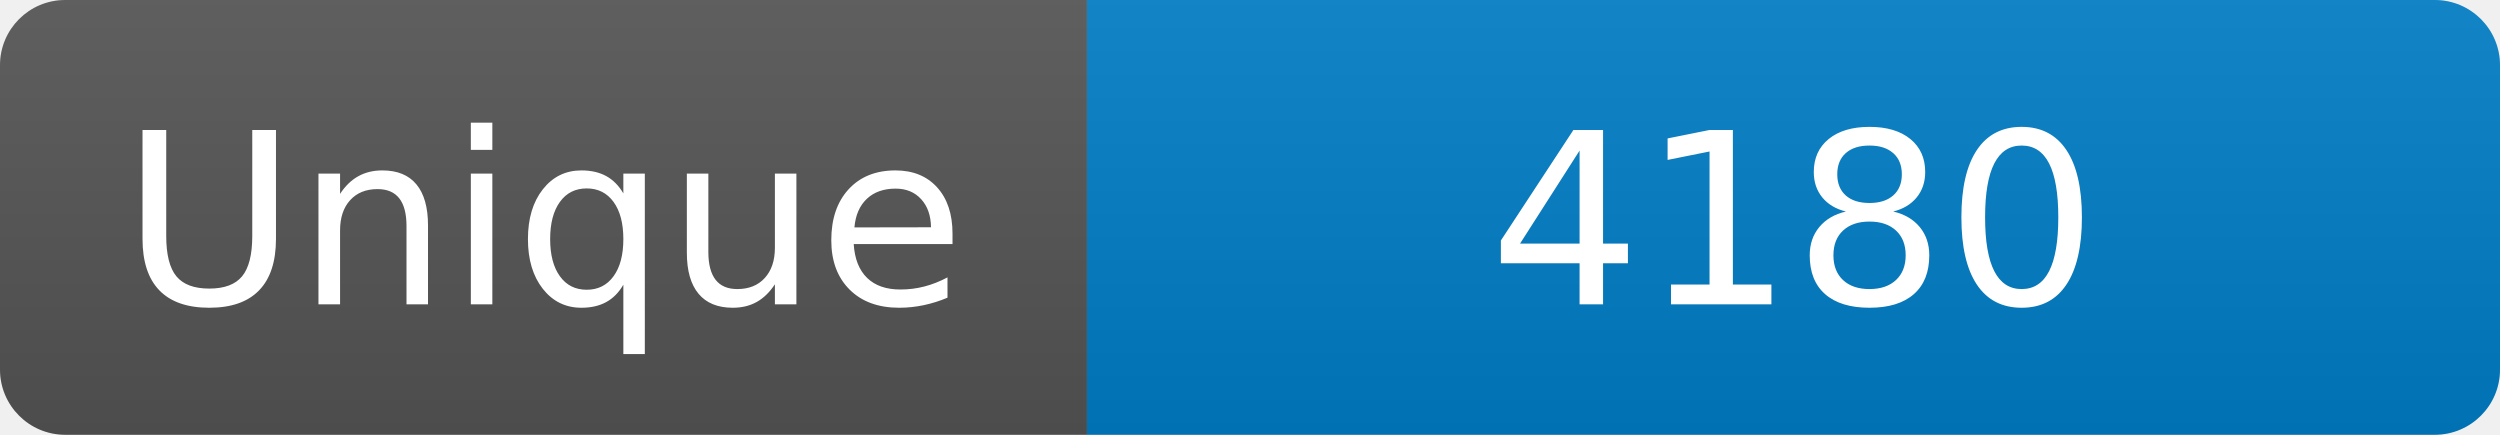
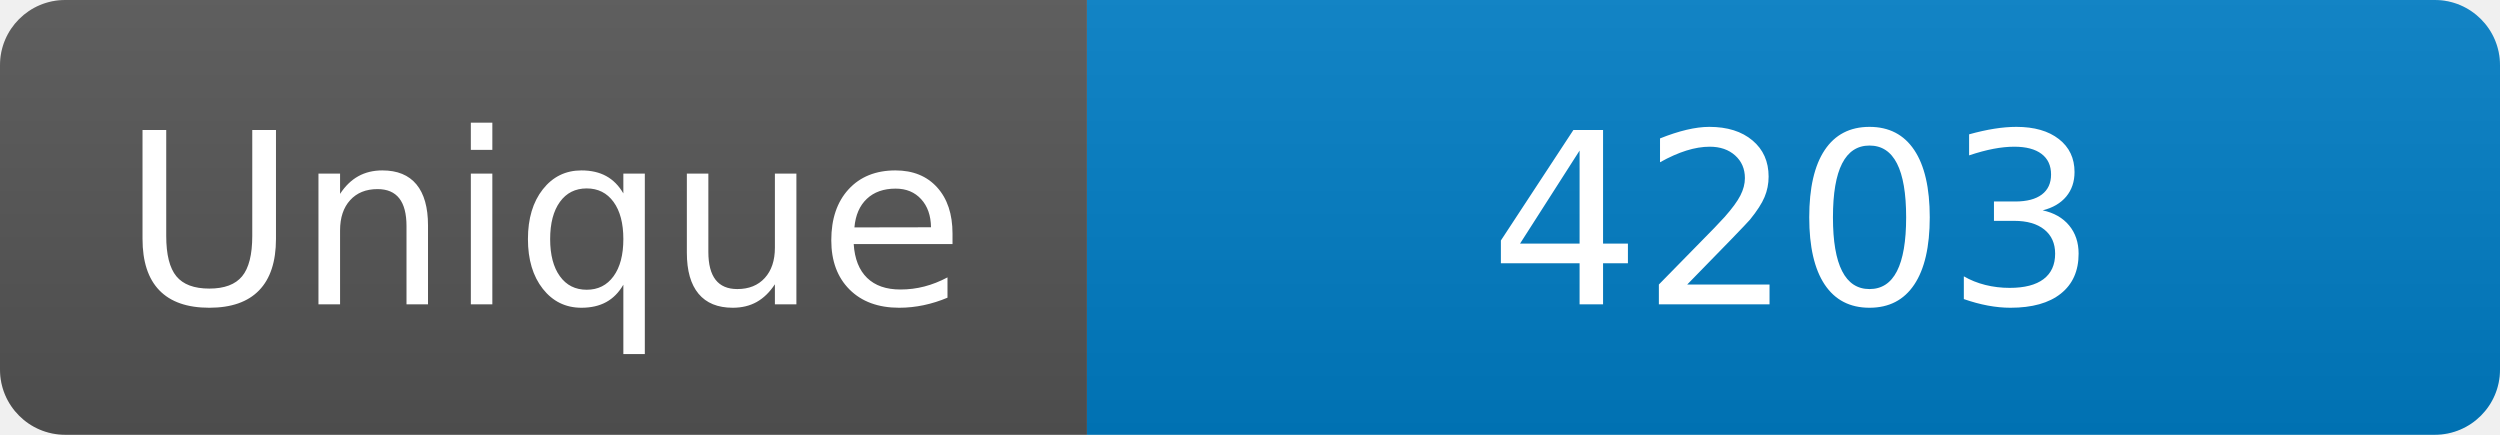
<svg xmlns="http://www.w3.org/2000/svg" width="115" height="20" role="img" aria-label="Maintained?: yes">
  <linearGradient id="s" x2="0" y2="100%">
    <stop offset="0" stop-color="#bbb" stop-opacity=".1" />
    <stop offset="1" stop-opacity=".1" />
  </linearGradient>
  <clipPath id="r">
    <rect width="115" height="20" rx="3" fill="#fff" />
  </clipPath>
  <g clip-path="url(#r)">
    <rect width="50" height="20" fill="#555" />
    <rect x="50" width="160" height="20" fill="#007ec6" />
    <rect width="115" height="20" fill="url(#s)" />
  </g>
  <g fill="#fff" text-anchor="middle" font-family="Verdana,Geneva,DejaVu Sans,sans-serif" font-size="110">
    <text x="250" y="140" transform="scale(.1)" fill="#fff">Unique</text>
-     <text x="825" y="140" transform="scale(.1)" fill="#fff">4180</text>
+     <text x="825" y="140" transform="scale(.1)" fill="#fff">4203</text>
  </g>
</svg>
